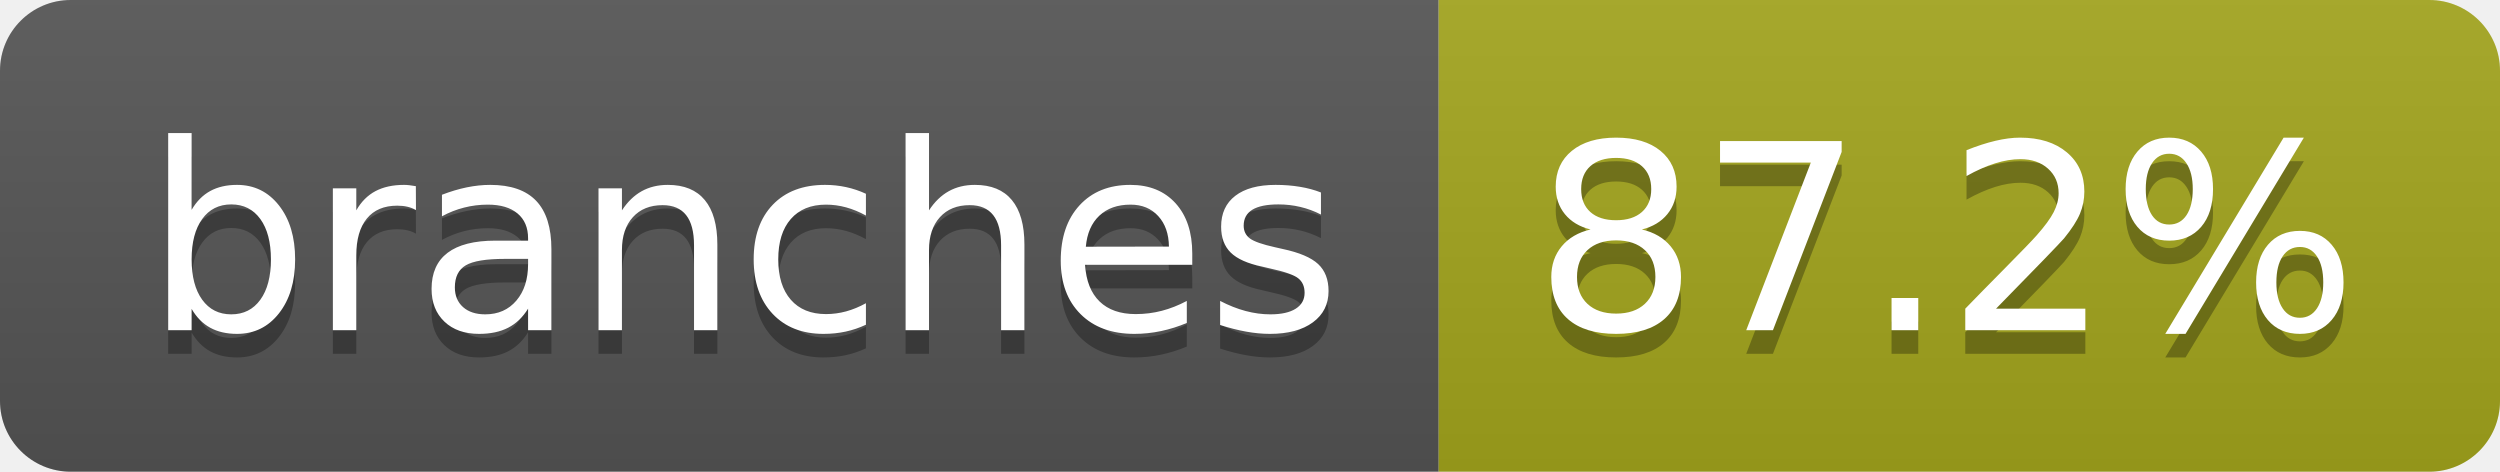
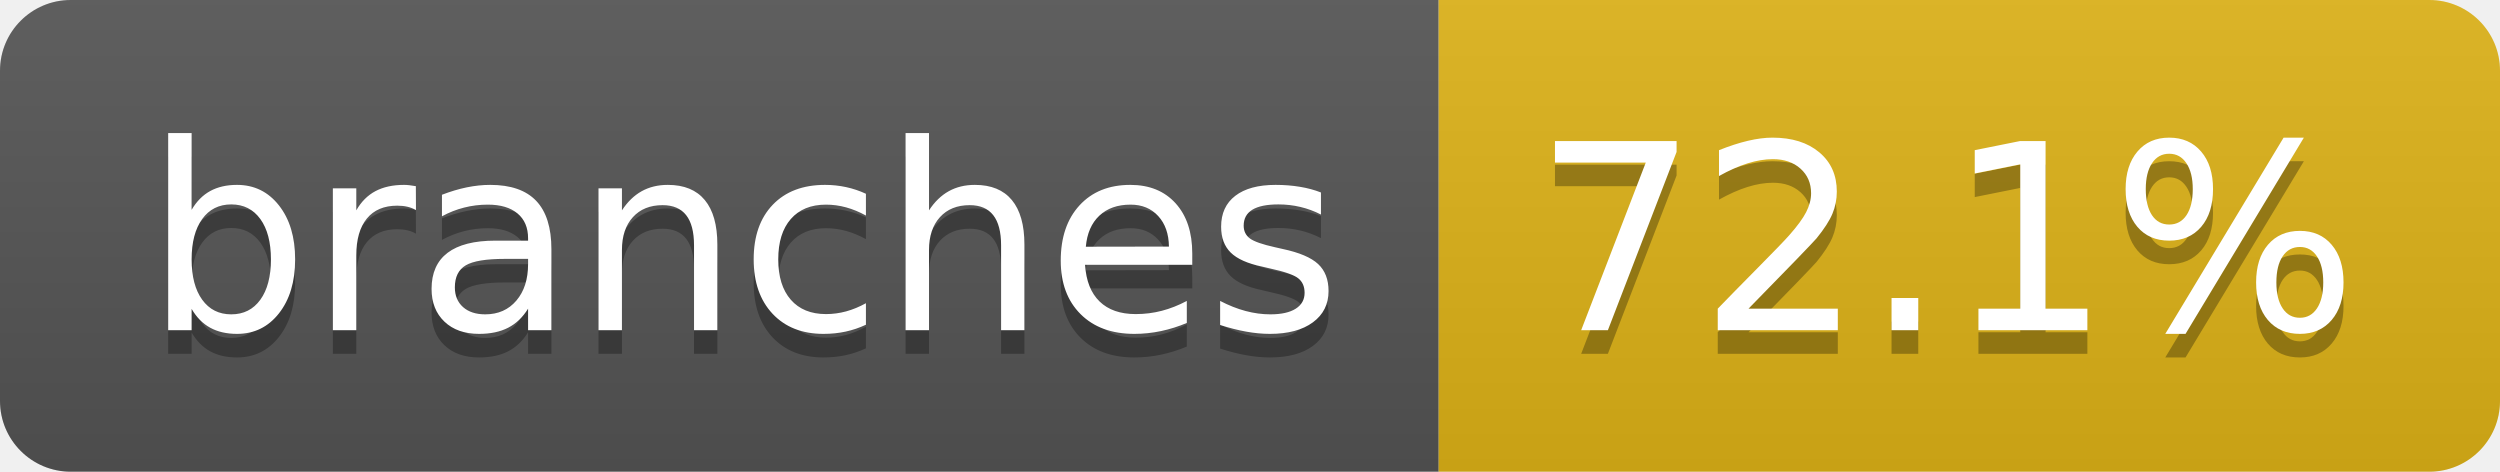
- <svg xmlns="http://www.w3.org/2000/svg" width="106" height="20" role="img" aria-label="branches: 87.2%">
+ <svg xmlns="http://www.w3.org/2000/svg" width="106" height="20" role="img" aria-label="branches: 72.1%">
  <linearGradient id="s" x2="0" y2="100%">
    <stop offset="0" stop-color="#bbb" stop-opacity=".1" />
    <stop offset="1" stop-opacity=".1" />
  </linearGradient>
  <clipPath id="r">
    <rect width="106" height="20" rx="3" fill="#fff" />
  </clipPath>
  <g clip-path="url(#r)">
    <rect width="61" height="20" fill="#555" />
-     <rect x="61" width="45" height="20" fill="#a4a61d" />
+     <rect x="61" width="45" height="20" fill="#dfb317" />
    <rect width="106" height="20" fill="url(#s)" />
  </g>
  <g fill="#fff" text-anchor="middle" font-family="Verdana,Geneva,DejaVu Sans,sans-serif" text-rendering="geometricPrecision" font-size="110">
    <text aria-hidden="true" x="315" y="150" fill="#010101" fill-opacity=".3" transform="scale(.1)" textLength="507">branches</text>
    <text x="315" y="140" transform="scale(.1)" fill="#fff" textLength="507">branches</text>
-     <text aria-hidden="true" x="825" y="150" fill="#010101" fill-opacity=".3" transform="scale(.1)" textLength="350">87.2%</text>
-     <text x="825" y="140" transform="scale(.1)" fill="#fff" textLength="350">87.2%</text>
+     <text aria-hidden="true" x="825" y="150" fill="#010101" fill-opacity=".3" transform="scale(.1)" textLength="350">72.1%</text>
+     <text x="825" y="140" transform="scale(.1)" fill="#fff" textLength="350">72.1%</text>
  </g>
</svg>
